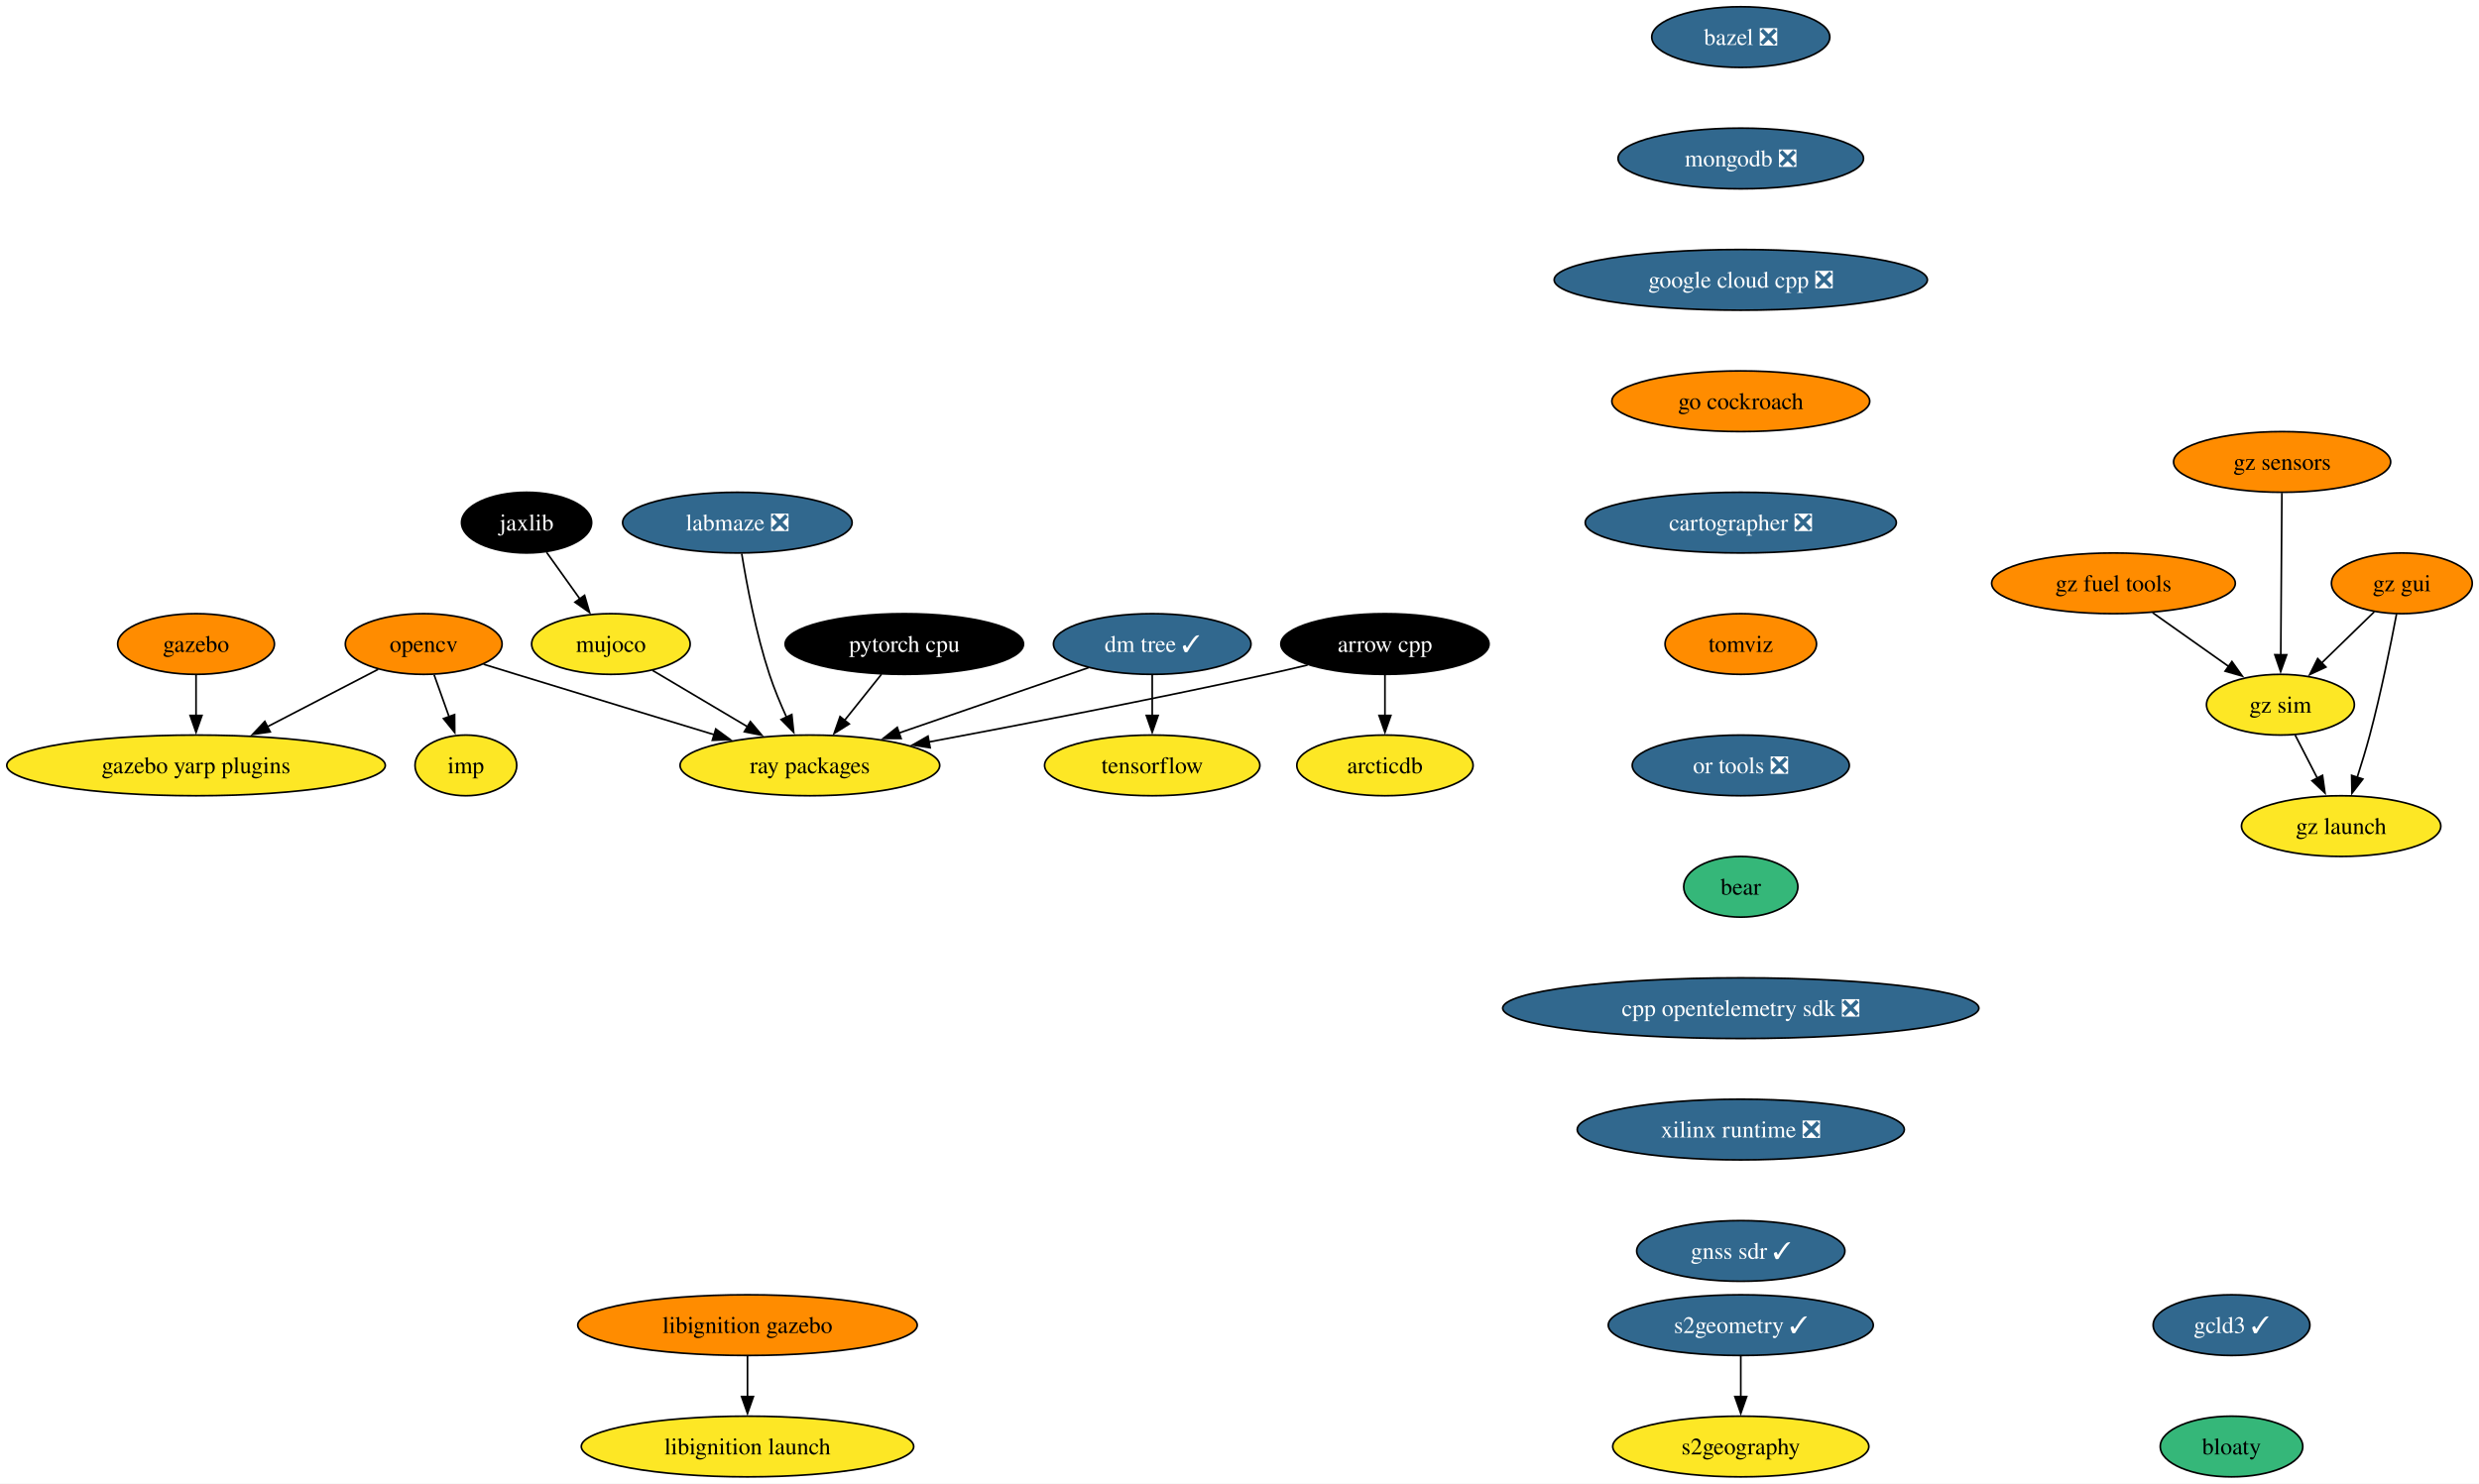
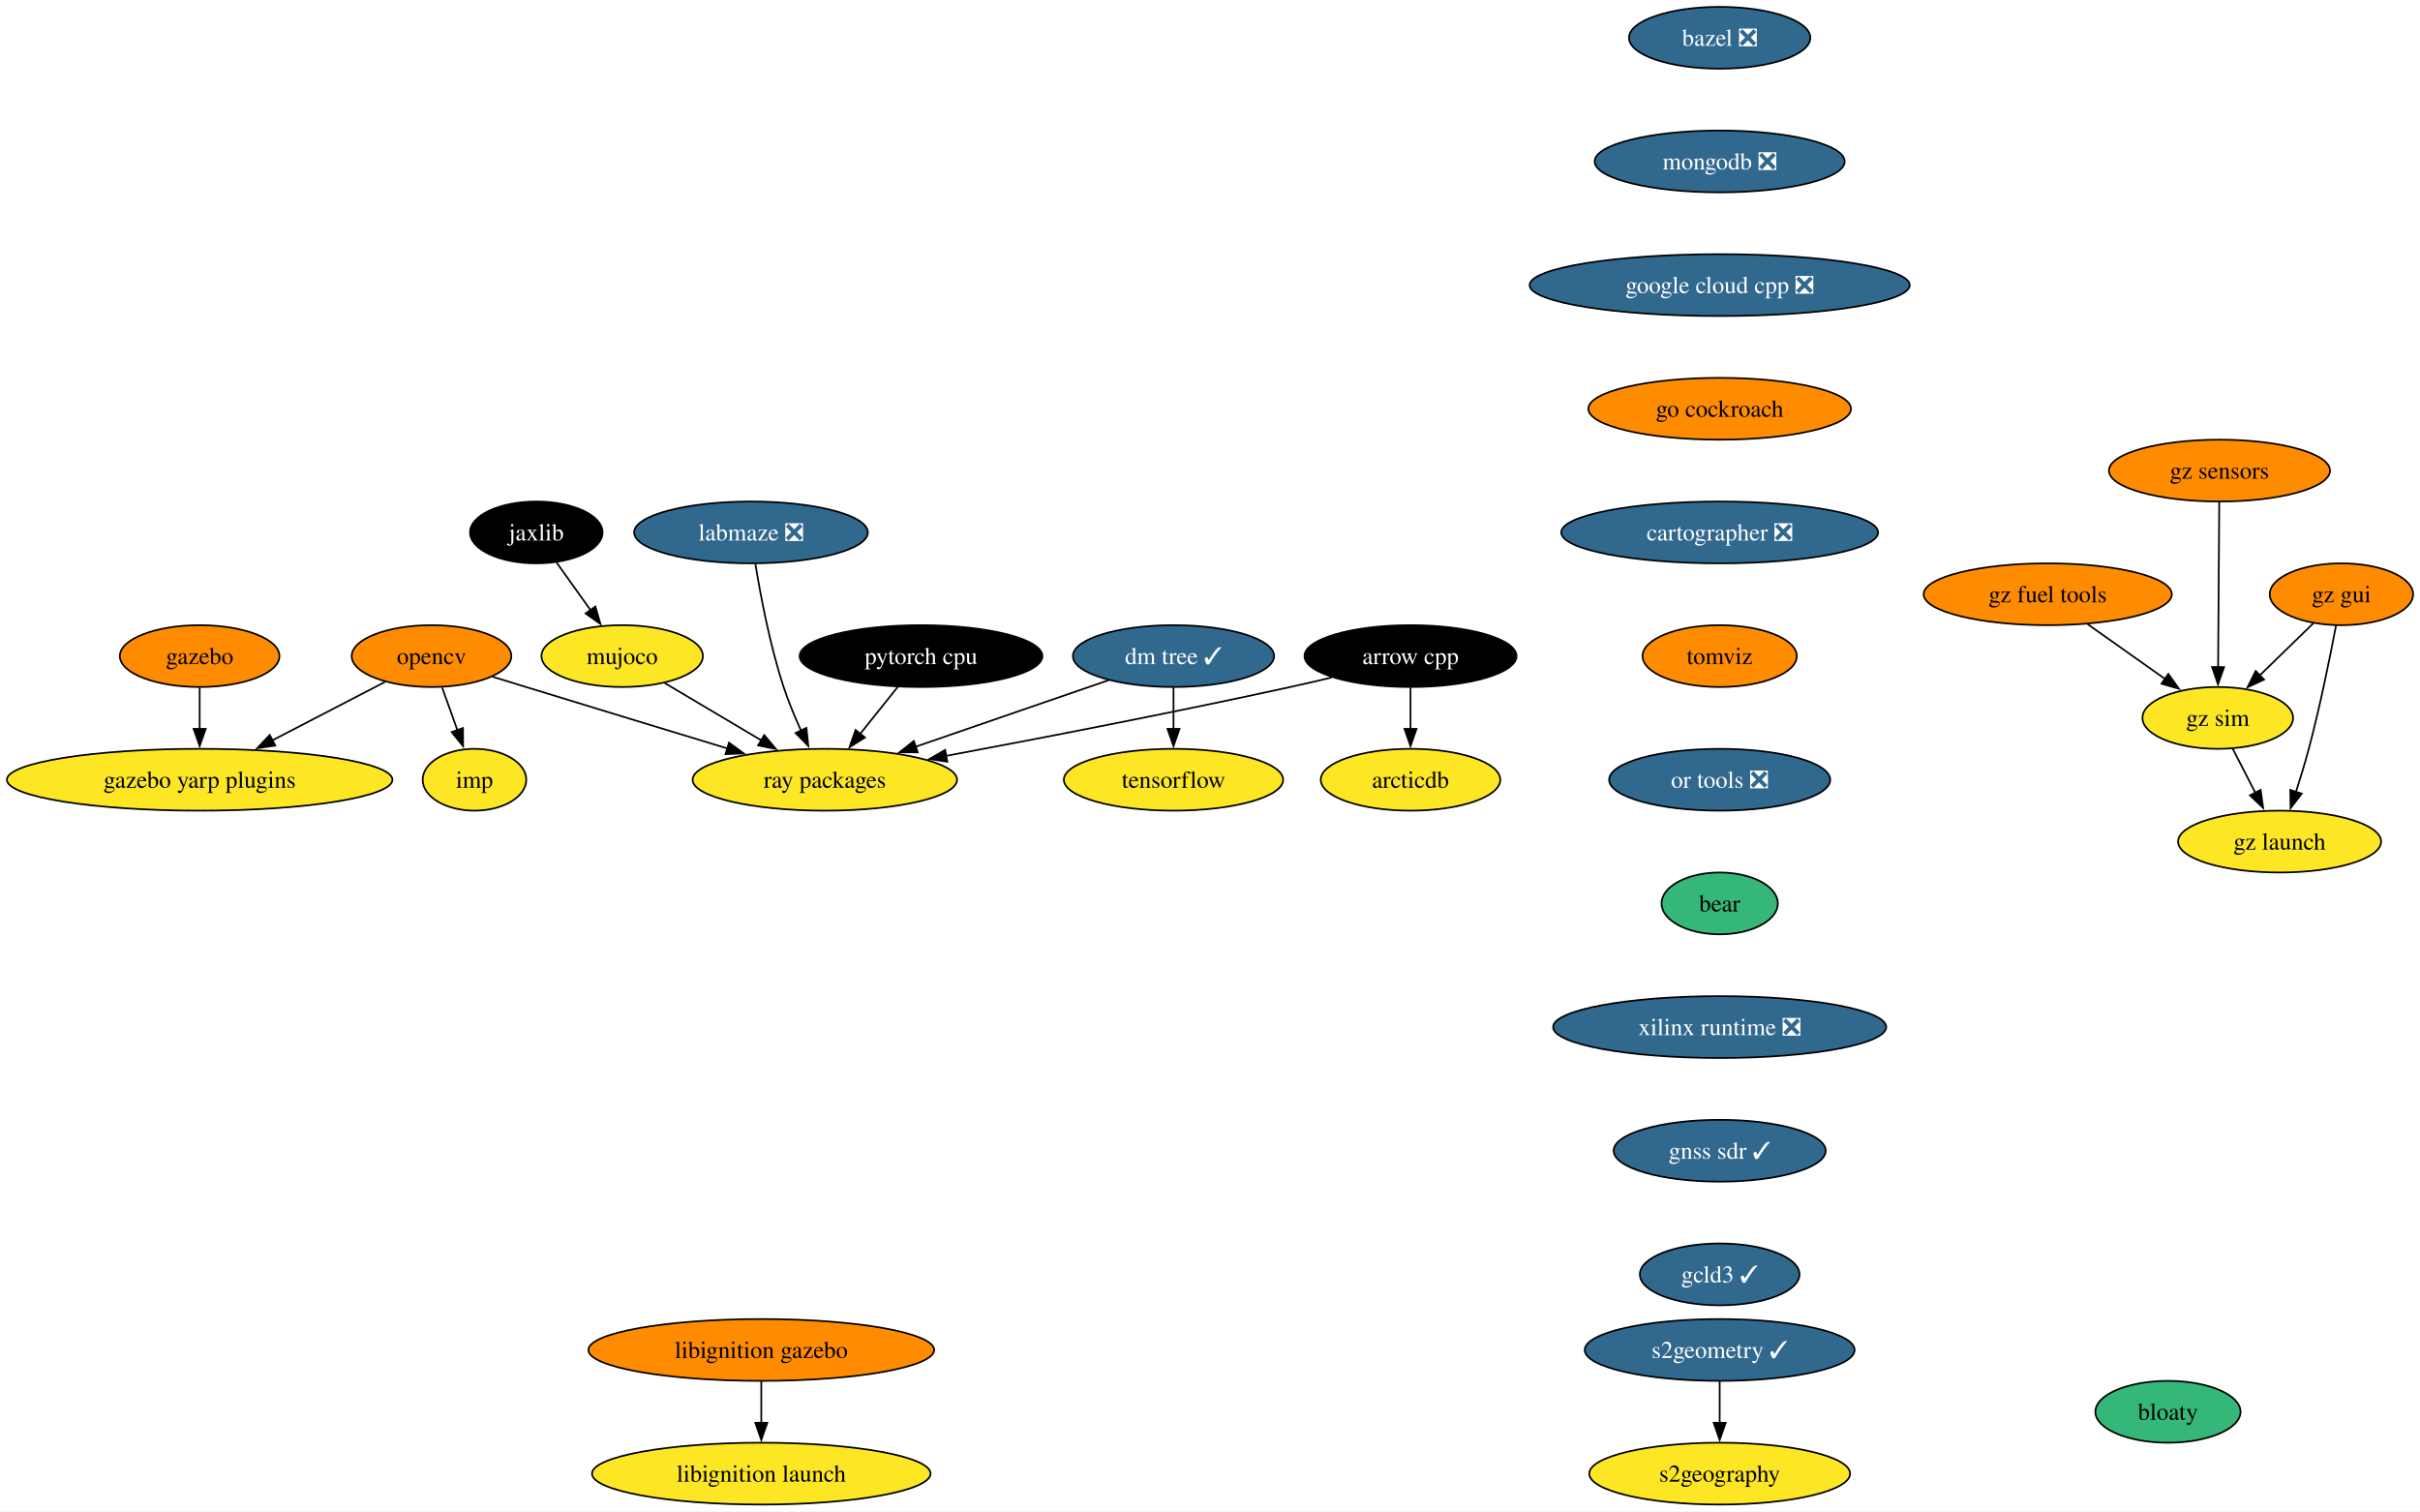
- <svg xmlns="http://www.w3.org/2000/svg" xmlns:xlink="http://www.w3.org/1999/xlink" width="1470pt" height="880pt" viewBox="0.00 0.00 1469.98 880.00">
+ <svg xmlns="http://www.w3.org/2000/svg" xmlns:xlink="http://www.w3.org/1999/xlink" width="1409pt" height="880pt" viewBox="0.00 0.00 1408.98 880.00">
  <g id="graph0" class="graph" transform="scale(1 1) rotate(0) translate(4 876)">
-     <polygon fill="white" stroke="none" points="-4,4 -4,-876 1465.98,-876 1465.98,4 -4,4" />
+     <polygon fill="white" stroke="none" points="-4,4 -4,-876 1404.98,-876 1404.98,4 -4,4" />
    <g id="node1" class="node">
      <g id="a_node1">
        <a xlink:href="https://github.com/conda-forge/arrow-cpp-feedstock" xlink:title="arrow cpp">
          <ellipse fill="#000000" stroke="black" cx="817.24" cy="-494" rx="61.73" ry="18" />
          <text text-anchor="middle" x="817.24" y="-489.32" font-family="Times,serif" font-size="14.00" fill="white">arrow cpp</text>
        </a>
      </g>
    </g>
    <g id="node2" class="node">
      <g id="a_node2">
        <a xlink:href="https://github.com/conda-forge/ray-packages-feedstock" xlink:title="ray packages">
          <ellipse fill="#fde725" stroke="black" cx="476.24" cy="-422" rx="76.99" ry="18" />
          <text text-anchor="middle" x="476.24" y="-417.32" font-family="Times,serif" font-size="14.00">ray packages</text>
        </a>
      </g>
    </g>
    <g id="edge1" class="edge">
      <path fill="none" stroke="black" d="M771.37,-481.55C763.34,-479.63 755.06,-477.71 747.24,-476 679.33,-461.12 601.4,-446.09 546.59,-435.86" />
      <polygon fill="black" stroke="black" points="547.56,-432.48 537.09,-434.09 546.28,-439.36 547.56,-432.48" />
    </g>
    <g id="node3" class="node">
      <g id="a_node3">
        <a xlink:href="https://github.com/conda-forge/arcticdb-feedstock" xlink:title="arcticdb">
          <ellipse fill="#fde725" stroke="black" cx="817.24" cy="-422" rx="52.26" ry="18" />
          <text text-anchor="middle" x="817.24" y="-417.32" font-family="Times,serif" font-size="14.00">arcticdb</text>
        </a>
      </g>
    </g>
    <g id="edge2" class="edge">
      <path fill="none" stroke="black" d="M817.24,-475.7C817.24,-468.41 817.24,-459.73 817.24,-451.54" />
      <polygon fill="black" stroke="black" points="820.74,-451.62 817.24,-441.62 813.74,-451.62 820.74,-451.62" />
    </g>
    <g id="node4" class="node">
      <g id="a_node4">
        <a xlink:href="https://github.com/conda-forge/bazel-feedstock/pull/231" xlink:title="bazel ❎">
-           <ellipse fill="#31688e" stroke="black" cx="1028.24" cy="-854" rx="52.79" ry="18" />
-           <text text-anchor="middle" x="1028.24" y="-849.33" font-family="Times,serif" font-size="14.00" fill="white">bazel ❎</text>
+           <ellipse fill="#31688e" stroke="black" cx="997.24" cy="-854" rx="52.79" ry="18" />
+           <text text-anchor="middle" x="997.24" y="-849.33" font-family="Times,serif" font-size="14.00" fill="white">bazel ❎</text>
        </a>
      </g>
    </g>
    <g id="node5" class="node">
      <g id="a_node5">
        <a xlink:href="https://github.com/conda-forge/mongodb-feedstock/pull/87" xlink:title="mongodb ❎">
-           <ellipse fill="#31688e" stroke="black" cx="1028.24" cy="-782" rx="72.78" ry="18" />
-           <text text-anchor="middle" x="1028.24" y="-777.33" font-family="Times,serif" font-size="14.00" fill="white">mongodb ❎</text>
+           <ellipse fill="#31688e" stroke="black" cx="997.24" cy="-782" rx="72.78" ry="18" />
+           <text text-anchor="middle" x="997.24" y="-777.33" font-family="Times,serif" font-size="14.00" fill="white">mongodb ❎</text>
        </a>
      </g>
    </g>
    <g id="node11" class="node">
      <g id="a_node11">
        <a xlink:href="https://github.com/conda-forge/google-cloud-cpp-feedstock/pull/174" xlink:title="google cloud cpp ❎">
-           <ellipse fill="#31688e" stroke="black" cx="1028.24" cy="-710" rx="110.66" ry="18" />
-           <text text-anchor="middle" x="1028.24" y="-705.33" font-family="Times,serif" font-size="14.00" fill="white">google cloud cpp ❎</text>
+           <ellipse fill="#31688e" stroke="black" cx="997.24" cy="-710" rx="110.66" ry="18" />
+           <text text-anchor="middle" x="997.24" y="-705.33" font-family="Times,serif" font-size="14.00" fill="white">google cloud cpp ❎</text>
        </a>
      </g>
    </g>
    <g id="node6" class="node">
      <g id="a_node6">
        <a xlink:href="https://github.com/conda-forge/opencv-feedstock" xlink:title="opencv">
          <ellipse fill="#ff8c00" stroke="black" cx="247.24" cy="-494" rx="46.47" ry="18" />
          <text text-anchor="middle" x="247.24" y="-489.32" font-family="Times,serif" font-size="14.00">opencv</text>
        </a>
      </g>
    </g>
    <g id="edge4" class="edge">
      <path fill="none" stroke="black" d="M282.73,-482C289.22,-480 295.93,-477.93 302.24,-476 341.46,-463.96 385.7,-450.49 419.75,-440.14" />
      <polygon fill="black" stroke="black" points="420.43,-443.59 428.98,-437.34 418.39,-436.9 420.43,-443.59" />
    </g>
    <g id="node7" class="node">
      <g id="a_node7">
        <a xlink:href="https://github.com/conda-forge/imp-feedstock" xlink:title="imp">
          <ellipse fill="#fde725" stroke="black" cx="272.24" cy="-422" rx="30.16" ry="18" />
          <text text-anchor="middle" x="272.24" y="-417.32" font-family="Times,serif" font-size="14.00">imp</text>
        </a>
      </g>
    </g>
    <g id="edge5" class="edge">
      <path fill="none" stroke="black" d="M253.42,-475.7C256.11,-468.15 259.34,-459.12 262.35,-450.68" />
      <polygon fill="black" stroke="black" points="265.55,-452.12 265.62,-441.53 258.96,-449.77 265.55,-452.12" />
    </g>
    <g id="node8" class="node">
      <g id="a_node8">
        <a xlink:href="https://github.com/conda-forge/gazebo-yarp-plugins-feedstock" xlink:title="gazebo yarp plugins">
          <ellipse fill="#fde725" stroke="black" cx="112.24" cy="-422" rx="112.24" ry="18" />
          <text text-anchor="middle" x="112.24" y="-417.32" font-family="Times,serif" font-size="14.00">gazebo yarp plugins</text>
        </a>
      </g>
    </g>
    <g id="edge6" class="edge">
      <path fill="none" stroke="black" d="M220.24,-479C201.46,-469.27 176.05,-456.09 154.59,-444.96" />
      <polygon fill="black" stroke="black" points="156.25,-441.88 145.76,-440.38 153.03,-448.09 156.25,-441.88" />
    </g>
    <g id="node9" class="node">
      <g id="a_node9">
        <a xlink:href="https://github.com/conda-forge/tensorflow-feedstock" xlink:title="tensorflow">
          <ellipse fill="#fde725" stroke="black" cx="679.24" cy="-422" rx="63.84" ry="18" />
          <text text-anchor="middle" x="679.24" y="-417.32" font-family="Times,serif" font-size="14.00">tensorflow</text>
        </a>
      </g>
    </g>
    <g id="node10" class="node">
      <g id="a_node10">
        <a xlink:href="https://github.com/conda-forge/pytorch-cpu-feedstock" xlink:title="pytorch cpu">
          <ellipse fill="#000000" stroke="black" cx="532.24" cy="-494" rx="70.68" ry="18" />
          <text text-anchor="middle" x="532.24" y="-489.32" font-family="Times,serif" font-size="14.00" fill="white">pytorch cpu</text>
        </a>
      </g>
    </g>
    <g id="edge7" class="edge">
      <path fill="none" stroke="black" d="M518.68,-476.05C512.08,-467.8 504,-457.7 496.67,-448.54" />
      <polygon fill="black" stroke="black" points="499.59,-446.59 490.61,-440.97 494.13,-450.97 499.59,-446.59" />
    </g>
    <g id="node15" class="node">
      <g id="a_node15">
        <a xlink:href="https://github.com/conda-forge/go-cockroach-feedstock" xlink:title="go cockroach">
-           <ellipse fill="#ff8c00" stroke="black" cx="1028.24" cy="-638" rx="76.46" ry="18" />
-           <text text-anchor="middle" x="1028.24" y="-633.33" font-family="Times,serif" font-size="14.00">go cockroach</text>
+           <ellipse fill="#ff8c00" stroke="black" cx="997.24" cy="-638" rx="76.46" ry="18" />
+           <text text-anchor="middle" x="997.24" y="-633.33" font-family="Times,serif" font-size="14.00">go cockroach</text>
        </a>
      </g>
    </g>
    <g id="node12" class="node">
      <g id="a_node12">
        <a xlink:href="https://github.com/conda-forge/jaxlib-feedstock" xlink:title="jaxlib">
          <ellipse fill="#000000" stroke="black" cx="308.24" cy="-566" rx="38.58" ry="18" />
          <text text-anchor="middle" x="308.24" y="-561.33" font-family="Times,serif" font-size="14.00" fill="white">jaxlib</text>
        </a>
      </g>
    </g>
    <g id="node13" class="node">
      <g id="a_node13">
        <a xlink:href="https://github.com/conda-forge/mujoco-feedstock" xlink:title="mujoco">
          <ellipse fill="#fde725" stroke="black" cx="358.24" cy="-494" rx="47" ry="18" />
          <text text-anchor="middle" x="358.24" y="-489.32" font-family="Times,serif" font-size="14.00">mujoco</text>
        </a>
      </g>
    </g>
    <g id="edge9" class="edge">
      <path fill="none" stroke="black" d="M320.09,-548.41C326,-540.13 333.29,-529.92 339.91,-520.66" />
      <polygon fill="black" stroke="black" points="342.63,-522.87 345.59,-512.7 336.93,-518.8 342.63,-522.87" />
    </g>
    <g id="edge10" class="edge">
      <path fill="none" stroke="black" d="M382.97,-478.33C399.28,-468.65 420.93,-455.81 439.27,-444.93" />
      <polygon fill="black" stroke="black" points="440.95,-448 447.76,-439.89 437.37,-441.98 440.95,-448" />
    </g>
    <g id="node14" class="node">
      <g id="a_node14">
        <a xlink:href="https://github.com/conda-forge/gazebo-feedstock" xlink:title="gazebo">
          <ellipse fill="#ff8c00" stroke="black" cx="112.24" cy="-494" rx="46.47" ry="18" />
          <text text-anchor="middle" x="112.24" y="-489.32" font-family="Times,serif" font-size="14.00">gazebo</text>
        </a>
      </g>
    </g>
    <g id="edge11" class="edge">
      <path fill="none" stroke="black" d="M112.24,-475.7C112.24,-468.41 112.24,-459.73 112.24,-451.54" />
      <polygon fill="black" stroke="black" points="115.74,-451.62 112.24,-441.62 108.74,-451.62 115.74,-451.62" />
    </g>
    <g id="node16" class="node">
      <g id="a_node16">
        <a xlink:href="https://github.com/conda-forge/cartographer-feedstock/pull/68" xlink:title="cartographer ❎">
-           <ellipse fill="#31688e" stroke="black" cx="1028.24" cy="-566" rx="92.25" ry="18" />
-           <text text-anchor="middle" x="1028.24" y="-561.33" font-family="Times,serif" font-size="14.00" fill="white">cartographer ❎</text>
+           <ellipse fill="#31688e" stroke="black" cx="997.24" cy="-566" rx="92.25" ry="18" />
+           <text text-anchor="middle" x="997.24" y="-561.33" font-family="Times,serif" font-size="14.00" fill="white">cartographer ❎</text>
        </a>
      </g>
    </g>
    <g id="node17" class="node">
      <g id="a_node17">
        <a xlink:href="https://github.com/conda-forge/tomviz-feedstock" xlink:title="tomviz">
-           <ellipse fill="#ff8c00" stroke="black" cx="1028.24" cy="-494" rx="44.9" ry="18" />
-           <text text-anchor="middle" x="1028.24" y="-489.32" font-family="Times,serif" font-size="14.00">tomviz</text>
+           <ellipse fill="#ff8c00" stroke="black" cx="997.24" cy="-494" rx="44.9" ry="18" />
+           <text text-anchor="middle" x="997.24" y="-489.32" font-family="Times,serif" font-size="14.00">tomviz</text>
        </a>
      </g>
    </g>
    <g id="node21" class="node">
      <g id="a_node21">
        <a xlink:href="https://github.com/conda-forge/or-tools-feedstock/pull/56" xlink:title="or tools ❎">
-           <ellipse fill="#31688e" stroke="black" cx="1028.24" cy="-422" rx="64.36" ry="18" />
-           <text text-anchor="middle" x="1028.24" y="-417.32" font-family="Times,serif" font-size="14.00" fill="white">or tools ❎</text>
+           <ellipse fill="#31688e" stroke="black" cx="997.24" cy="-422" rx="64.36" ry="18" />
+           <text text-anchor="middle" x="997.24" y="-417.32" font-family="Times,serif" font-size="14.00" fill="white">or tools ❎</text>
        </a>
      </g>
    </g>
    <g id="node18" class="node">
      <g id="a_node18">
        <a xlink:href="https://github.com/conda-forge/s2geometry-feedstock/pull/18" xlink:title="s2geometry ✓">
-           <ellipse fill="#31688e" stroke="black" cx="1028.24" cy="-90" rx="78.57" ry="18" />
-           <text text-anchor="middle" x="1028.24" y="-85.33" font-family="Times,serif" font-size="14.00" fill="white">s2geometry ✓</text>
+           <ellipse fill="#31688e" stroke="black" cx="997.24" cy="-90" rx="78.57" ry="18" />
+           <text text-anchor="middle" x="997.24" y="-85.33" font-family="Times,serif" font-size="14.00" fill="white">s2geometry ✓</text>
        </a>
      </g>
    </g>
    <g id="node19" class="node">
      <g id="a_node19">
        <a xlink:href="https://github.com/conda-forge/s2geography-feedstock" xlink:title="s2geography">
-           <ellipse fill="#fde725" stroke="black" cx="1028.24" cy="-18" rx="75.94" ry="18" />
-           <text text-anchor="middle" x="1028.24" y="-13.32" font-family="Times,serif" font-size="14.00">s2geography</text>
+           <ellipse fill="#fde725" stroke="black" cx="997.24" cy="-18" rx="75.94" ry="18" />
+           <text text-anchor="middle" x="997.24" y="-13.32" font-family="Times,serif" font-size="14.00">s2geography</text>
        </a>
      </g>
    </g>
    <g id="edge15" class="edge">
-       <path fill="none" stroke="black" d="M1028.24,-71.7C1028.24,-64.41 1028.24,-55.73 1028.24,-47.54" />
-       <polygon fill="black" stroke="black" points="1031.74,-47.62 1028.24,-37.62 1024.74,-47.62 1031.74,-47.62" />
+       <path fill="none" stroke="black" d="M997.24,-71.7C997.24,-64.41 997.24,-55.73 997.24,-47.54" />
+       <polygon fill="black" stroke="black" points="1000.74,-47.62 997.24,-37.62 993.74,-47.62 1000.74,-47.62" />
    </g>
    <g id="node20" class="node">
      <g id="a_node20">
        <a xlink:href="https://github.com/conda-forge/dm-tree-feedstock/pull/39" xlink:title="dm tree ✓">
          <ellipse fill="#31688e" stroke="black" cx="679.24" cy="-494" rx="58.57" ry="18" />
          <text text-anchor="middle" x="679.24" y="-489.32" font-family="Times,serif" font-size="14.00" fill="white">dm tree ✓</text>
        </a>
      </g>
    </g>
    <g id="edge16" class="edge">
      <path fill="none" stroke="black" d="M641.53,-480C609.84,-469.07 564.19,-453.33 528.89,-441.16" />
      <polygon fill="black" stroke="black" points="530.32,-437.95 519.73,-438 528.04,-444.57 530.32,-437.95" />
    </g>
    <g id="edge17" class="edge">
      <path fill="none" stroke="black" d="M679.24,-475.7C679.24,-468.41 679.24,-459.73 679.24,-451.54" />
      <polygon fill="black" stroke="black" points="682.74,-451.62 679.24,-441.62 675.74,-451.62 682.74,-451.62" />
    </g>
    <g id="node24" class="node">
      <g id="a_node24">
        <a xlink:href="https://github.com/conda-forge/bear-feedstock" xlink:title="bear">
-           <ellipse fill="#35b779" stroke="black" cx="1028.24" cy="-350" rx="33.85" ry="18" />
-           <text text-anchor="middle" x="1028.24" y="-345.32" font-family="Times,serif" font-size="14.00">bear</text>
+           <ellipse fill="#35b779" stroke="black" cx="997.24" cy="-350" rx="33.85" ry="18" />
+           <text text-anchor="middle" x="997.24" y="-345.32" font-family="Times,serif" font-size="14.00">bear</text>
        </a>
      </g>
    </g>
    <g id="node22" class="node">
      <g id="a_node22">
        <a xlink:href="https://github.com/conda-forge/libignition-gazebo-feedstock" xlink:title="libignition gazebo">
          <ellipse fill="#ff8c00" stroke="black" cx="439.24" cy="-90" rx="100.66" ry="18" />
          <text text-anchor="middle" x="439.24" y="-85.33" font-family="Times,serif" font-size="14.00">libignition gazebo</text>
        </a>
      </g>
    </g>
    <g id="node23" class="node">
      <g id="a_node23">
        <a xlink:href="https://github.com/conda-forge/libignition-launch-feedstock" xlink:title="libignition launch">
          <ellipse fill="#fde725" stroke="black" cx="439.24" cy="-18" rx="98.56" ry="18" />
          <text text-anchor="middle" x="439.24" y="-13.32" font-family="Times,serif" font-size="14.00">libignition launch</text>
        </a>
      </g>
    </g>
    <g id="edge19" class="edge">
      <path fill="none" stroke="black" d="M439.24,-71.7C439.24,-64.41 439.24,-55.73 439.24,-47.54" />
      <polygon fill="black" stroke="black" points="442.74,-47.62 439.24,-37.62 435.74,-47.62 442.74,-47.62" />
    </g>
    <g id="node25" class="node">
      <g id="a_node25">
-         <a xlink:href="https://github.com/conda-forge/cpp-opentelemetry-sdk-feedstock/pull/64" xlink:title="cpp opentelemetry sdk ❎">
-           <ellipse fill="#31688e" stroke="black" cx="1028.24" cy="-278" rx="141.17" ry="18" />
-           <text text-anchor="middle" x="1028.24" y="-273.32" font-family="Times,serif" font-size="14.00" fill="white">cpp opentelemetry sdk ❎</text>
+         <a xlink:href="https://github.com/conda-forge/xilinx-runtime-feedstock/pull/32" xlink:title="xilinx runtime ❎">
+           <ellipse fill="#31688e" stroke="black" cx="997.24" cy="-278" rx="96.98" ry="18" />
+           <text text-anchor="middle" x="997.24" y="-273.32" font-family="Times,serif" font-size="14.00" fill="white">xilinx runtime ❎</text>
        </a>
      </g>
    </g>
    <g id="node26" class="node">
      <g id="a_node26">
-         <a xlink:href="https://github.com/conda-forge/xilinx-runtime-feedstock/pull/32" xlink:title="xilinx runtime ❎">
-           <ellipse fill="#31688e" stroke="black" cx="1028.24" cy="-206" rx="96.98" ry="18" />
-           <text text-anchor="middle" x="1028.24" y="-201.33" font-family="Times,serif" font-size="14.00" fill="white">xilinx runtime ❎</text>
+         <a xlink:href="https://github.com/conda-forge/gnss-sdr-feedstock/pull/20" xlink:title="gnss sdr ✓">
+           <ellipse fill="#31688e" stroke="black" cx="997.24" cy="-206" rx="61.73" ry="18" />
+           <text text-anchor="middle" x="997.24" y="-201.33" font-family="Times,serif" font-size="14.00" fill="white">gnss sdr ✓</text>
+         </a>
+       </g>
+     </g>
+     <g id="node33" class="node">
+       <g id="a_node33">
+         <a xlink:href="https://github.com/conda-forge/gcld3-feedstock/pull/7" xlink:title="gcld3 ✓">
+           <ellipse fill="#31688e" stroke="black" cx="997.24" cy="-134" rx="46.47" ry="18" />
+           <text text-anchor="middle" x="997.24" y="-129.32" font-family="Times,serif" font-size="14.00" fill="white">gcld3 ✓</text>
        </a>
      </g>
    </g>
    <g id="node27" class="node">
      <g id="a_node27">
-         <a xlink:href="https://github.com/conda-forge/gnss-sdr-feedstock/pull/20" xlink:title="gnss sdr ✓">
-           <ellipse fill="#31688e" stroke="black" cx="1028.24" cy="-134" rx="61.73" ry="18" />
-           <text text-anchor="middle" x="1028.24" y="-129.32" font-family="Times,serif" font-size="14.00" fill="white">gnss sdr ✓</text>
+         <a xlink:href="https://github.com/conda-forge/gz-fuel-tools-feedstock" xlink:title="gz fuel tools">
+           <ellipse fill="#ff8c00" stroke="black" cx="1188.24" cy="-530" rx="72.25" ry="18" />
+           <text text-anchor="middle" x="1188.24" y="-525.33" font-family="Times,serif" font-size="14.00">gz fuel tools</text>
        </a>
      </g>
    </g>
    <g id="node28" class="node">
      <g id="a_node28">
-         <a xlink:href="https://github.com/conda-forge/gz-fuel-tools-feedstock" xlink:title="gz fuel tools">
-           <ellipse fill="#ff8c00" stroke="black" cx="1249.24" cy="-530" rx="72.25" ry="18" />
-           <text text-anchor="middle" x="1249.24" y="-525.33" font-family="Times,serif" font-size="14.00">gz fuel tools</text>
-         </a>
-       </g>
+         <a xlink:href="https://github.com/conda-forge/gz-sim-feedstock" xlink:title="gz sim">
+           <ellipse fill="#fde725" stroke="black" cx="1287.24" cy="-458" rx="43.84" ry="18" />
+           <text text-anchor="middle" x="1287.24" y="-453.32" font-family="Times,serif" font-size="14.00">gz sim</text>
+         </a>
+       </g>
+     </g>
+     <g id="edge23" class="edge">
+       <path fill="none" stroke="black" d="M1211.45,-512.59C1224.95,-503.04 1242.13,-490.9 1256.72,-480.58" />
+       <polygon fill="black" stroke="black" points="1258.48,-483.62 1264.63,-474.99 1254.44,-477.9 1258.48,-483.62" />
    </g>
    <g id="node29" class="node">
      <g id="a_node29">
-         <a xlink:href="https://github.com/conda-forge/gz-sim-feedstock" xlink:title="gz sim">
-           <ellipse fill="#fde725" stroke="black" cx="1348.24" cy="-458" rx="43.84" ry="18" />
-           <text text-anchor="middle" x="1348.24" y="-453.32" font-family="Times,serif" font-size="14.00">gz sim</text>
+         <a xlink:href="https://github.com/conda-forge/gz-launch-feedstock" xlink:title="gz launch">
+           <ellipse fill="#fde725" stroke="black" cx="1323.24" cy="-386" rx="59.1" ry="18" />
+           <text text-anchor="middle" x="1323.24" y="-381.32" font-family="Times,serif" font-size="14.00">gz launch</text>
        </a>
      </g>
    </g>
    <g id="edge24" class="edge">
-       <path fill="none" stroke="black" d="M1272.45,-512.59C1285.95,-503.04 1303.13,-490.9 1317.72,-480.58" />
-       <polygon fill="black" stroke="black" points="1319.48,-483.62 1325.63,-474.99 1315.44,-477.9 1319.48,-483.62" />
+       <path fill="none" stroke="black" d="M1295.95,-440.05C1299.92,-432.35 1304.71,-423.03 1309.16,-414.36" />
+       <polygon fill="black" stroke="black" points="1312.2,-416.11 1313.66,-405.62 1305.97,-412.91 1312.2,-416.11" />
    </g>
    <g id="node30" class="node">
      <g id="a_node30">
-         <a xlink:href="https://github.com/conda-forge/gz-launch-feedstock" xlink:title="gz launch">
-           <ellipse fill="#fde725" stroke="black" cx="1384.24" cy="-386" rx="59.1" ry="18" />
-           <text text-anchor="middle" x="1384.24" y="-381.32" font-family="Times,serif" font-size="14.00">gz launch</text>
+         <a xlink:href="https://github.com/conda-forge/gz-gui-feedstock" xlink:title="gz gui">
+           <ellipse fill="#ff8c00" stroke="black" cx="1359.24" cy="-530" rx="41.74" ry="18" />
+           <text text-anchor="middle" x="1359.24" y="-525.33" font-family="Times,serif" font-size="14.00">gz gui</text>
        </a>
      </g>
    </g>
    <g id="edge25" class="edge">
-       <path fill="none" stroke="black" d="M1356.95,-440.05C1360.92,-432.35 1365.71,-423.03 1370.16,-414.36" />
-       <polygon fill="black" stroke="black" points="1373.2,-416.11 1374.66,-405.62 1366.97,-412.91 1373.2,-416.11" />
+       <path fill="none" stroke="black" d="M1342.9,-513.12C1333.69,-504.17 1322.01,-492.81 1311.73,-482.81" />
+       <polygon fill="black" stroke="black" points="1314.21,-480.34 1304.6,-475.88 1309.33,-485.36 1314.21,-480.34" />
+     </g>
+     <g id="edge26" class="edge">
+       <path fill="none" stroke="black" d="M1356.1,-511.82C1352.68,-493.8 1346.83,-464.73 1340.24,-440 1338.04,-431.75 1335.33,-422.88 1332.73,-414.8" />
+       <polygon fill="black" stroke="black" points="1336.12,-413.9 1329.66,-405.49 1329.47,-416.09 1336.12,-413.9" />
    </g>
    <g id="node31" class="node">
      <g id="a_node31">
-         <a xlink:href="https://github.com/conda-forge/gz-gui-feedstock" xlink:title="gz gui">
-           <ellipse fill="#ff8c00" stroke="black" cx="1420.24" cy="-530" rx="41.74" ry="18" />
-           <text text-anchor="middle" x="1420.24" y="-525.33" font-family="Times,serif" font-size="14.00">gz gui</text>
-         </a>
-       </g>
-     </g>
-     <g id="edge26" class="edge">
-       <path fill="none" stroke="black" d="M1403.9,-513.12C1394.69,-504.17 1383.01,-492.81 1372.73,-482.81" />
-       <polygon fill="black" stroke="black" points="1375.21,-480.34 1365.6,-475.88 1370.33,-485.36 1375.21,-480.34" />
+         <a xlink:href="https://github.com/conda-forge/gz-sensors-feedstock" xlink:title="gz sensors">
+           <ellipse fill="#ff8c00" stroke="black" cx="1288.24" cy="-602" rx="64.36" ry="18" />
+           <text text-anchor="middle" x="1288.24" y="-597.33" font-family="Times,serif" font-size="14.00">gz sensors</text>
+         </a>
+       </g>
    </g>
    <g id="edge27" class="edge">
-       <path fill="none" stroke="black" d="M1417.1,-511.82C1413.68,-493.8 1407.83,-464.73 1401.24,-440 1399.04,-431.75 1396.33,-422.88 1393.73,-414.8" />
-       <polygon fill="black" stroke="black" points="1397.12,-413.9 1390.66,-405.49 1390.47,-416.09 1397.12,-413.9" />
+       <path fill="none" stroke="black" d="M1288.11,-583.59C1287.95,-559.61 1287.64,-516.14 1287.44,-487.42" />
+       <polygon fill="black" stroke="black" points="1290.94,-487.6 1287.37,-477.62 1283.94,-487.65 1290.94,-487.6" />
    </g>
    <g id="node32" class="node">
      <g id="a_node32">
-         <a xlink:href="https://github.com/conda-forge/gz-sensors-feedstock" xlink:title="gz sensors">
-           <ellipse fill="#ff8c00" stroke="black" cx="1349.24" cy="-602" rx="64.36" ry="18" />
-           <text text-anchor="middle" x="1349.24" y="-597.33" font-family="Times,serif" font-size="14.00">gz sensors</text>
-         </a>
-       </g>
-     </g>
-     <g id="edge28" class="edge">
-       <path fill="none" stroke="black" d="M1349.11,-583.59C1348.95,-559.61 1348.64,-516.14 1348.44,-487.42" />
-       <polygon fill="black" stroke="black" points="1351.94,-487.6 1348.37,-477.62 1344.94,-487.65 1351.94,-487.6" />
-     </g>
-     <g id="node33" class="node">
-       <g id="a_node33">
        <a xlink:href="https://github.com/conda-forge/labmaze-feedstock/pull/11" xlink:title="labmaze ❎">
          <ellipse fill="#31688e" stroke="black" cx="433.24" cy="-566" rx="68.04" ry="18" />
          <text text-anchor="middle" x="433.24" y="-561.33" font-family="Times,serif" font-size="14.00" fill="white">labmaze ❎</text>
        </a>
      </g>
    </g>
-     <g id="edge29" class="edge">
+     <g id="edge28" class="edge">
      <path fill="none" stroke="black" d="M435.81,-547.65C438.76,-529.5 444.24,-500.31 452.24,-476 455.01,-467.56 458.72,-458.65 462.38,-450.61" />
      <polygon fill="black" stroke="black" points="465.51,-452.19 466.62,-441.66 459.18,-449.2 465.51,-452.19" />
    </g>
    <g id="node34" class="node">
      <g id="a_node34">
-         <a xlink:href="https://github.com/conda-forge/gcld3-feedstock/pull/7" xlink:title="gcld3 ✓">
-           <ellipse fill="#31688e" stroke="black" cx="1319.24" cy="-90" rx="46.47" ry="18" />
-           <text text-anchor="middle" x="1319.24" y="-85.33" font-family="Times,serif" font-size="14.00" fill="white">gcld3 ✓</text>
-         </a>
-       </g>
-     </g>
-     <g id="node35" class="node">
-       <g id="a_node35">
        <a xlink:href="https://github.com/conda-forge/bloaty-feedstock" xlink:title="bloaty">
-           <ellipse fill="#35b779" stroke="black" cx="1319.24" cy="-18" rx="42.26" ry="18" />
-           <text text-anchor="middle" x="1319.24" y="-13.32" font-family="Times,serif" font-size="14.00">bloaty</text>
+           <ellipse fill="#35b779" stroke="black" cx="1258.24" cy="-54" rx="42.26" ry="18" />
+           <text text-anchor="middle" x="1258.24" y="-49.33" font-family="Times,serif" font-size="14.00">bloaty</text>
        </a>
      </g>
    </g>
  </g>
</svg>
